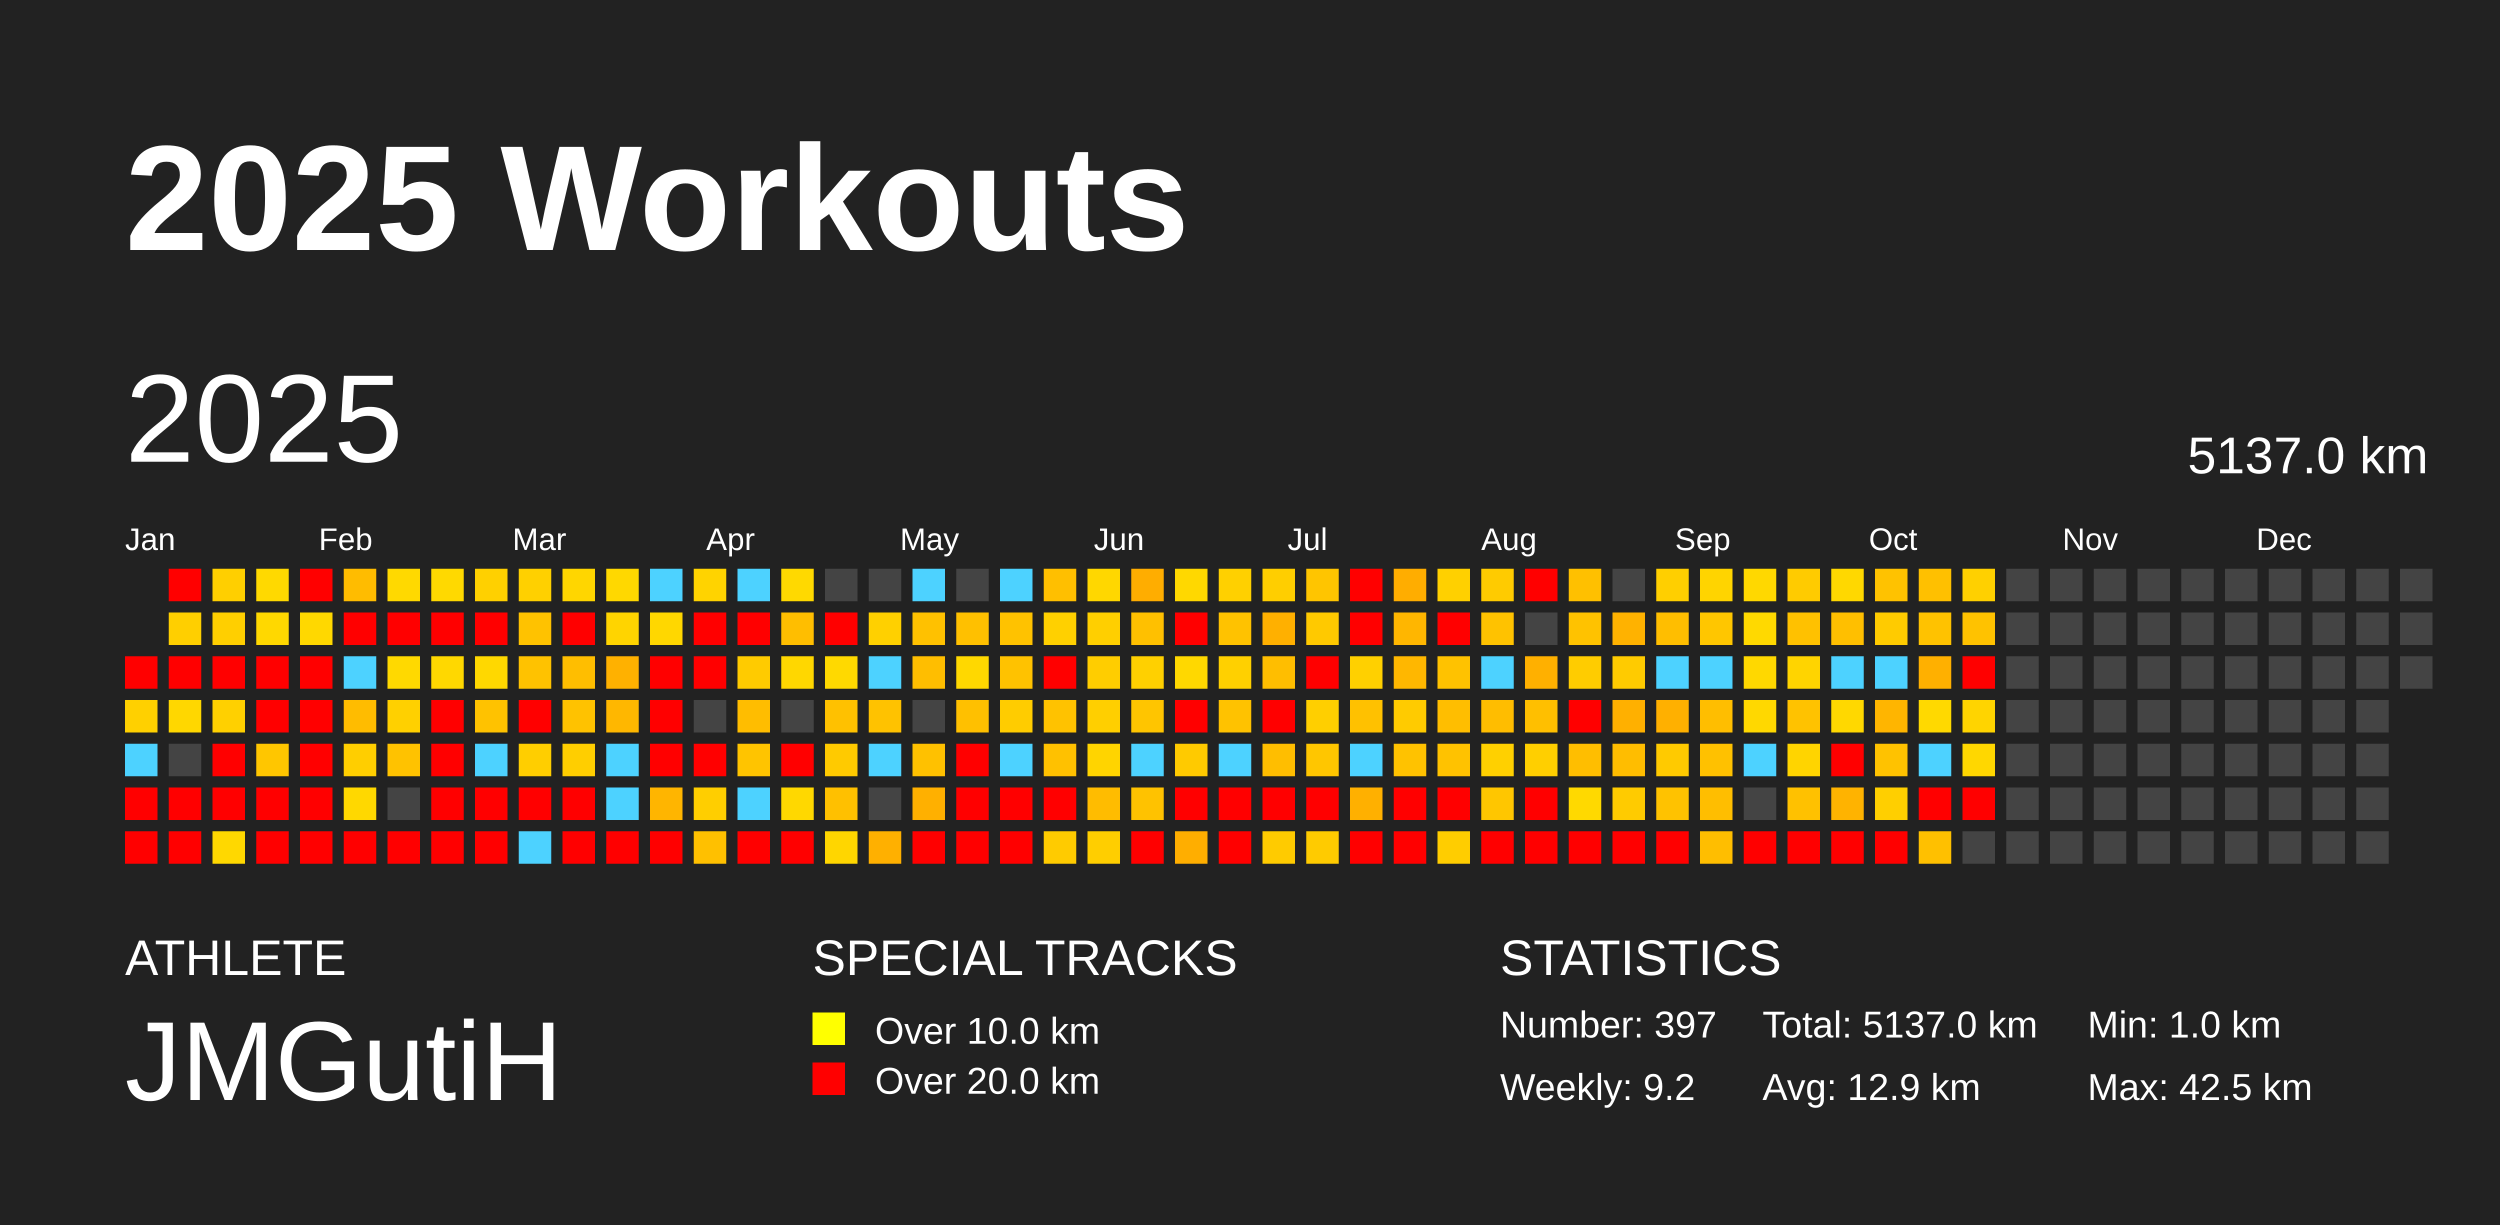
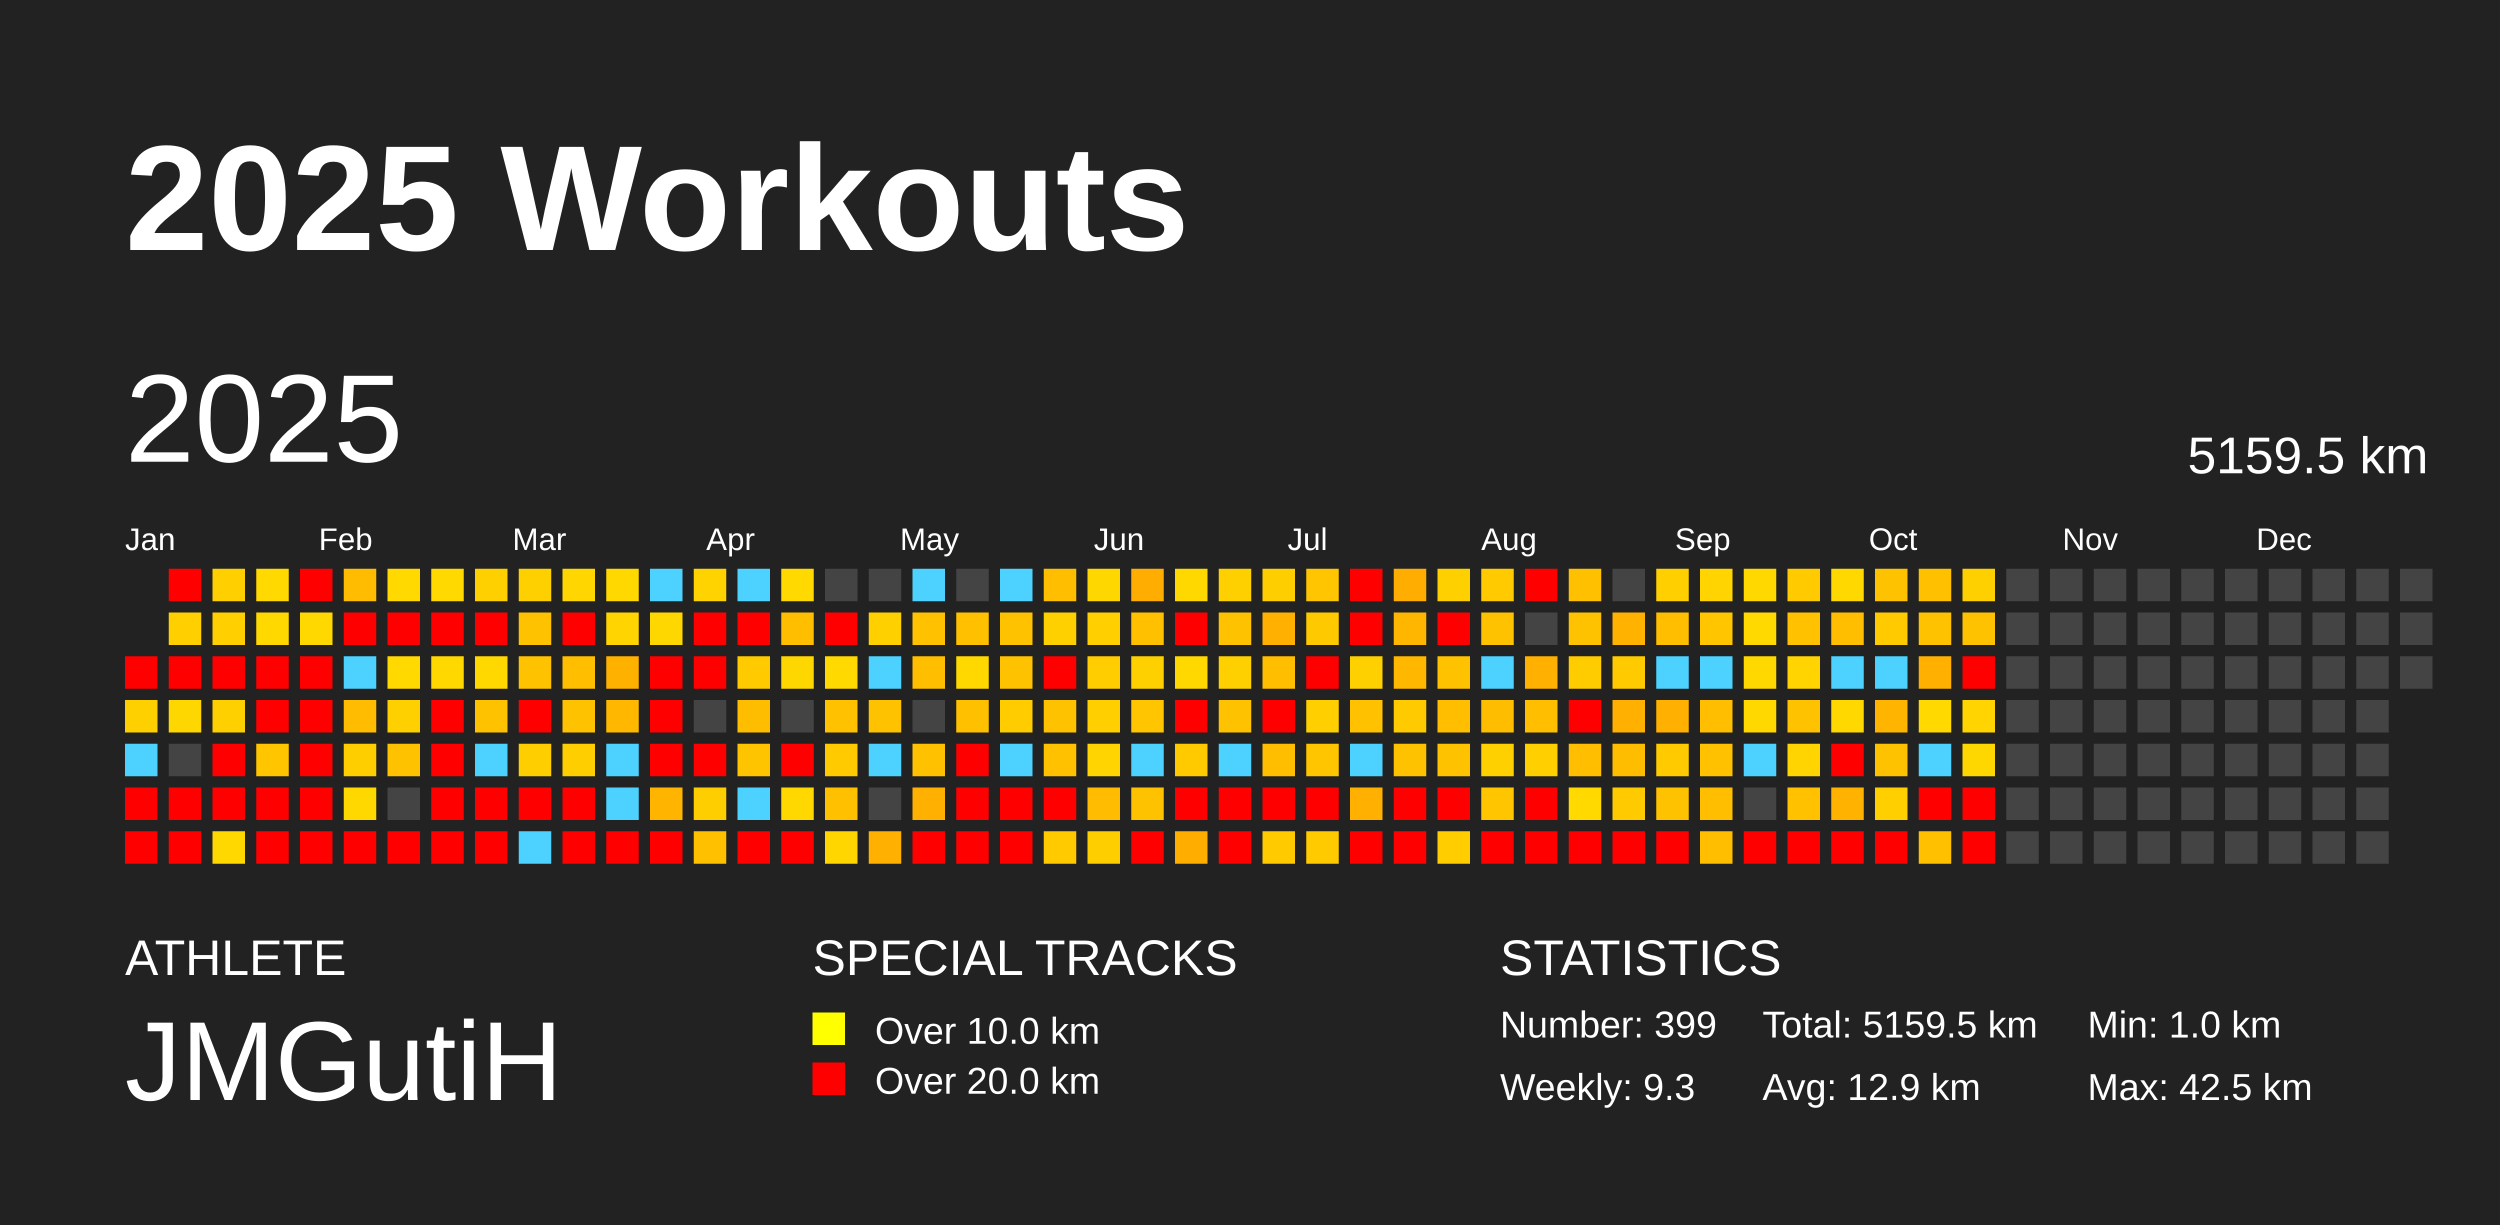
<svg xmlns="http://www.w3.org/2000/svg" baseProfile="full" height="98mm" version="1.1" viewBox="0,0,200,98" width="200mm">
  <defs />
  <rect fill="#222222" height="98" width="200" x="0" y="0" />
  <text fill="#FFFFFF" style="font-size:12px; font-family:Arial; font-weight:bold;" x="10" y="20">2025 Workouts</text>
  <text fill="#FFFFFF" style="font-size:4px; font-family:Arial" x="10" y="78">ATHLETE</text>
  <text fill="#FFFFFF" style="font-size:9px; font-family:Arial" x="10" y="88">JMGutiH</text>
  <text fill="#FFFFFF" style="font-size:4px; font-family:Arial" x="65" y="78">SPECIAL TRACKS</text>
  <rect fill="yellow" height="2.6" width="2.6" x="65" y="81" />
  <text fill="#FFFFFF" style="font-size:3px; font-family:Arial" x="70" y="83.5">Over 10.0 km</text>
  <rect fill="red" height="2.6" width="2.6" x="65" y="85" />
  <text fill="#FFFFFF" style="font-size:3px; font-family:Arial" x="70" y="87.5">Over 20.0 km</text>
  <text fill="#FFFFFF" style="font-size:4px; font-family:Arial" x="120" y="78">STATISTICS</text>
-   <text fill="#FFFFFF" style="font-size:3px; font-family:Arial" x="120" y="83">Number: 397</text>
-   <text fill="#FFFFFF" style="font-size:3px; font-family:Arial" x="120" y="88">Weekly: 9.2</text>
-   <text fill="#FFFFFF" style="font-size:3px; font-family:Arial" x="141" y="83">Total: 5137.0 km</text>
+   <text fill="#FFFFFF" style="font-size:3px; font-family:Arial" x="120" y="83">Number: 399</text>
+   <text fill="#FFFFFF" style="font-size:3px; font-family:Arial" x="120" y="88">Weekly: 9.3</text>
+   <text fill="#FFFFFF" style="font-size:3px; font-family:Arial" x="141" y="83">Total: 5159.5 km</text>
  <text fill="#FFFFFF" style="font-size:3px; font-family:Arial" x="141" y="88">Avg: 12.9 km</text>
  <text fill="#FFFFFF" style="font-size:3px; font-family:Arial" x="167" y="83">Min: 1.0 km</text>
  <text fill="#FFFFFF" style="font-size:3px; font-family:Arial" x="167" y="88">Max: 42.5 km</text>
  <text dominant-baseline="hanging" fill="#FFFFFF" style="font-size:10.0px; font-family:Arial;" x="10" y="30">2025</text>
-   <text dominant-baseline="hanging" fill="#FFFFFF" style="font-size:4.125px; font-family:Arial;" x="175" y="35">5137.0 km</text>
+   <text dominant-baseline="hanging" fill="#FFFFFF" style="font-size:4.125px; font-family:Arial;" x="175" y="35">5159.5 km</text>
  <text fill="#FFFFFF" style="font-size:2.5px; font-family:Arial" x="10.0" y="44">Jan</text>
  <text fill="#FFFFFF" style="font-size:2.5px; font-family:Arial" x="25.5" y="44">Feb</text>
  <text fill="#FFFFFF" style="font-size:2.5px; font-family:Arial" x="41.0" y="44">Mar</text>
  <text fill="#FFFFFF" style="font-size:2.5px; font-family:Arial" x="56.5" y="44">Apr</text>
  <text fill="#FFFFFF" style="font-size:2.5px; font-family:Arial" x="72.0" y="44">May</text>
  <text fill="#FFFFFF" style="font-size:2.5px; font-family:Arial" x="87.5" y="44">Jun</text>
  <text fill="#FFFFFF" style="font-size:2.5px; font-family:Arial" x="103.0" y="44">Jul</text>
  <text fill="#FFFFFF" style="font-size:2.5px; font-family:Arial" x="118.5" y="44">Aug</text>
  <text fill="#FFFFFF" style="font-size:2.5px; font-family:Arial" x="134.0" y="44">Sep</text>
  <text fill="#FFFFFF" style="font-size:2.5px; font-family:Arial" x="149.5" y="44">Oct</text>
  <text fill="#FFFFFF" style="font-size:2.5px; font-family:Arial" x="165.0" y="44">Nov</text>
  <text fill="#FFFFFF" style="font-size:2.5px; font-family:Arial" x="180.5" y="44">Dec</text>
  <rect fill="red" height="2.6" width="2.6" x="10.0" y="52.5" />
  <rect fill="#ffd000" height="2.6" width="2.6" x="10.0" y="56.0" />
  <rect fill="#4dd2ff" height="2.6" width="2.6" x="10.0" y="59.5" />
  <rect fill="red" height="2.6" width="2.6" x="10.0" y="63.0" />
  <rect fill="red" height="2.6" width="2.6" x="10.0" y="66.5" />
  <rect fill="red" height="2.6" width="2.6" x="13.5" y="45.5" />
  <rect fill="#ffcf00" height="2.6" width="2.6" x="13.5" y="49.0" />
  <rect fill="red" height="2.6" width="2.6" x="13.5" y="52.5" />
  <rect fill="#ffd700" height="2.6" width="2.6" x="13.5" y="56.0" />
  <rect fill="#444444" height="2.6" width="2.6" x="13.5" y="59.5" />
  <rect fill="red" height="2.6" width="2.6" x="13.5" y="63.0" />
  <rect fill="red" height="2.6" width="2.6" x="13.5" y="66.5" />
  <rect fill="#ffcf00" height="2.6" width="2.6" x="17.0" y="45.5" />
  <rect fill="#ffcf00" height="2.6" width="2.6" x="17.0" y="49.0" />
  <rect fill="red" height="2.6" width="2.6" x="17.0" y="52.5" />
  <rect fill="#ffd000" height="2.6" width="2.6" x="17.0" y="56.0" />
  <rect fill="red" height="2.6" width="2.6" x="17.0" y="59.5" />
  <rect fill="red" height="2.6" width="2.6" x="17.0" y="63.0" />
  <rect fill="#ffd800" height="2.6" width="2.6" x="17.0" y="66.5" />
  <rect fill="#ffd900" height="2.6" width="2.6" x="20.5" y="45.5" />
  <rect fill="#ffd800" height="2.6" width="2.6" x="20.5" y="49.0" />
  <rect fill="red" height="2.6" width="2.6" x="20.5" y="52.5" />
  <rect fill="red" height="2.6" width="2.6" x="20.5" y="56.0" />
  <rect fill="#ffc600" height="2.6" width="2.6" x="20.5" y="59.5" />
  <rect fill="red" height="2.6" width="2.6" x="20.5" y="63.0" />
  <rect fill="red" height="2.6" width="2.6" x="20.5" y="66.5" />
  <rect fill="red" height="2.6" width="2.6" x="24.0" y="45.5" />
  <rect fill="#ffd800" height="2.6" width="2.6" x="24.0" y="49.0" />
  <rect fill="red" height="2.6" width="2.6" x="24.0" y="52.5" />
  <rect fill="red" height="2.6" width="2.6" x="24.0" y="56.0" />
  <rect fill="red" height="2.6" width="2.6" x="24.0" y="59.5" />
  <rect fill="red" height="2.6" width="2.6" x="24.0" y="63.0" />
  <rect fill="red" height="2.6" width="2.6" x="24.0" y="66.5" />
  <rect fill="#ffbc00" height="2.6" width="2.6" x="27.5" y="45.5" />
  <rect fill="red" height="2.6" width="2.6" x="27.5" y="49.0" />
  <rect fill="#4dd2ff" height="2.6" width="2.6" x="27.5" y="52.5" />
  <rect fill="#ffbc00" height="2.6" width="2.6" x="27.5" y="56.0" />
  <rect fill="#ffce00" height="2.6" width="2.6" x="27.5" y="59.5" />
  <rect fill="#ffd800" height="2.6" width="2.6" x="27.5" y="63.0" />
  <rect fill="red" height="2.6" width="2.6" x="27.5" y="66.5" />
  <rect fill="#ffd900" height="2.6" width="2.6" x="31.0" y="45.5" />
  <rect fill="red" height="2.6" width="2.6" x="31.0" y="49.0" />
  <rect fill="#ffd900" height="2.6" width="2.6" x="31.0" y="52.5" />
  <rect fill="#ffd000" height="2.6" width="2.6" x="31.0" y="56.0" />
  <rect fill="#ffc200" height="2.6" width="2.6" x="31.0" y="59.5" />
  <rect fill="#444444" height="2.6" width="2.6" x="31.0" y="63.0" />
  <rect fill="red" height="2.6" width="2.6" x="31.0" y="66.5" />
  <rect fill="#ffd900" height="2.6" width="2.6" x="34.5" y="45.5" />
  <rect fill="red" height="2.6" width="2.6" x="34.5" y="49.0" />
  <rect fill="#ffd800" height="2.6" width="2.6" x="34.5" y="52.5" />
  <rect fill="red" height="2.6" width="2.6" x="34.5" y="56.0" />
  <rect fill="red" height="2.6" width="2.6" x="34.5" y="59.5" />
  <rect fill="red" height="2.6" width="2.6" x="34.5" y="63.0" />
  <rect fill="red" height="2.6" width="2.6" x="34.5" y="66.5" />
  <rect fill="#ffd000" height="2.6" width="2.6" x="38.0" y="45.5" />
  <rect fill="red" height="2.6" width="2.6" x="38.0" y="49.0" />
  <rect fill="#ffd800" height="2.6" width="2.6" x="38.0" y="52.5" />
  <rect fill="#ffc200" height="2.6" width="2.6" x="38.0" y="56.0" />
  <rect fill="#4dd2ff" height="2.6" width="2.6" x="38.0" y="59.5" />
  <rect fill="red" height="2.6" width="2.6" x="38.0" y="63.0" />
  <rect fill="red" height="2.6" width="2.6" x="38.0" y="66.5" />
  <rect fill="#ffd000" height="2.6" width="2.6" x="41.5" y="45.5" />
  <rect fill="#ffc200" height="2.6" width="2.6" x="41.5" y="49.0" />
  <rect fill="#ffc200" height="2.6" width="2.6" x="41.5" y="52.5" />
  <rect fill="red" height="2.6" width="2.6" x="41.5" y="56.0" />
  <rect fill="#ffce00" height="2.6" width="2.6" x="41.5" y="59.5" />
  <rect fill="red" height="2.6" width="2.6" x="41.5" y="63.0" />
  <rect fill="#4dd2ff" height="2.6" width="2.6" x="41.5" y="66.5" />
  <rect fill="#ffd600" height="2.6" width="2.6" x="45.0" y="45.5" />
  <rect fill="red" height="2.6" width="2.6" x="45.0" y="49.0" />
  <rect fill="#ffbe00" height="2.6" width="2.6" x="45.0" y="52.5" />
  <rect fill="#ffc200" height="2.6" width="2.6" x="45.0" y="56.0" />
  <rect fill="#ffce00" height="2.6" width="2.6" x="45.0" y="59.5" />
  <rect fill="red" height="2.6" width="2.6" x="45.0" y="63.0" />
  <rect fill="red" height="2.6" width="2.6" x="45.0" y="66.5" />
  <rect fill="#ffd800" height="2.6" width="2.6" x="48.5" y="45.5" />
  <rect fill="#ffd400" height="2.6" width="2.6" x="48.5" y="49.0" />
  <rect fill="#ffb100" height="2.6" width="2.6" x="48.5" y="52.5" />
  <rect fill="#ffb700" height="2.6" width="2.6" x="48.5" y="56.0" />
  <rect fill="#4dd2ff" height="2.6" width="2.6" x="48.5" y="59.5" />
  <rect fill="#4dd2ff" height="2.6" width="2.6" x="48.5" y="63.0" />
  <rect fill="red" height="2.6" width="2.6" x="48.5" y="66.5" />
  <rect fill="#4dd2ff" height="2.6" width="2.6" x="52.0" y="45.5" />
  <rect fill="#ffd700" height="2.6" width="2.6" x="52.0" y="49.0" />
  <rect fill="red" height="2.6" width="2.6" x="52.0" y="52.5" />
  <rect fill="red" height="2.6" width="2.6" x="52.0" y="56.0" />
  <rect fill="red" height="2.6" width="2.6" x="52.0" y="59.5" />
  <rect fill="#ffb500" height="2.6" width="2.6" x="52.0" y="63.0" />
  <rect fill="red" height="2.6" width="2.6" x="52.0" y="66.5" />
  <rect fill="#ffd300" height="2.6" width="2.6" x="55.5" y="45.5" />
  <rect fill="red" height="2.6" width="2.6" x="55.5" y="49.0" />
  <rect fill="red" height="2.6" width="2.6" x="55.5" y="52.5" />
  <rect fill="#444444" height="2.6" width="2.6" x="55.5" y="56.0" />
  <rect fill="red" height="2.6" width="2.6" x="55.5" y="59.5" />
  <rect fill="#ffce00" height="2.6" width="2.6" x="55.5" y="63.0" />
  <rect fill="#ffc000" height="2.6" width="2.6" x="55.5" y="66.5" />
  <rect fill="#4dd2ff" height="2.6" width="2.6" x="59.0" y="45.5" />
  <rect fill="red" height="2.6" width="2.6" x="59.0" y="49.0" />
  <rect fill="#ffcb00" height="2.6" width="2.6" x="59.0" y="52.5" />
  <rect fill="#ffbd00" height="2.6" width="2.6" x="59.0" y="56.0" />
  <rect fill="#ffc400" height="2.6" width="2.6" x="59.0" y="59.5" />
  <rect fill="#4dd2ff" height="2.6" width="2.6" x="59.0" y="63.0" />
  <rect fill="red" height="2.6" width="2.6" x="59.0" y="66.5" />
  <rect fill="#ffd900" height="2.6" width="2.6" x="62.5" y="45.5" />
  <rect fill="#ffbe00" height="2.6" width="2.6" x="62.5" y="49.0" />
  <rect fill="#ffd700" height="2.6" width="2.6" x="62.5" y="52.5" />
  <rect fill="#444444" height="2.6" width="2.6" x="62.5" y="56.0" />
  <rect fill="red" height="2.6" width="2.6" x="62.5" y="59.5" />
  <rect fill="#ffd800" height="2.6" width="2.6" x="62.5" y="63.0" />
  <rect fill="red" height="2.6" width="2.6" x="62.5" y="66.5" />
  <rect fill="#444444" height="2.6" width="2.6" x="66.0" y="45.5" />
  <rect fill="red" height="2.6" width="2.6" x="66.0" y="49.0" />
  <rect fill="#ffd900" height="2.6" width="2.6" x="66.0" y="52.5" />
  <rect fill="#ffc100" height="2.6" width="2.6" x="66.0" y="56.0" />
  <rect fill="#ffca00" height="2.6" width="2.6" x="66.0" y="59.5" />
  <rect fill="#ffc000" height="2.6" width="2.6" x="66.0" y="63.0" />
  <rect fill="#ffd600" height="2.6" width="2.6" x="66.0" y="66.5" />
  <rect fill="#444444" height="2.6" width="2.6" x="69.5" y="45.5" />
  <rect fill="#ffd000" height="2.6" width="2.6" x="69.5" y="49.0" />
  <rect fill="#4dd2ff" height="2.6" width="2.6" x="69.5" y="52.5" />
  <rect fill="#ffc200" height="2.6" width="2.6" x="69.5" y="56.0" />
  <rect fill="#4dd2ff" height="2.6" width="2.6" x="69.5" y="59.5" />
  <rect fill="#444444" height="2.6" width="2.6" x="69.5" y="63.0" />
  <rect fill="#ffb000" height="2.6" width="2.6" x="69.5" y="66.5" />
  <rect fill="#4dd2ff" height="2.6" width="2.6" x="73.0" y="45.5" />
  <rect fill="#ffc100" height="2.6" width="2.6" x="73.0" y="49.0" />
  <rect fill="#ffbe00" height="2.6" width="2.6" x="73.0" y="52.5" />
  <rect fill="#444444" height="2.6" width="2.6" x="73.0" y="56.0" />
  <rect fill="#ffc100" height="2.6" width="2.6" x="73.0" y="59.5" />
  <rect fill="#ffb000" height="2.6" width="2.6" x="73.0" y="63.0" />
  <rect fill="red" height="2.6" width="2.6" x="73.0" y="66.5" />
  <rect fill="#444444" height="2.6" width="2.6" x="76.5" y="45.5" />
  <rect fill="#ffc000" height="2.6" width="2.6" x="76.5" y="49.0" />
  <rect fill="#ffd800" height="2.6" width="2.6" x="76.5" y="52.5" />
  <rect fill="#ffc000" height="2.6" width="2.6" x="76.5" y="56.0" />
  <rect fill="red" height="2.6" width="2.6" x="76.5" y="59.5" />
  <rect fill="red" height="2.6" width="2.6" x="76.5" y="63.0" />
  <rect fill="red" height="2.6" width="2.6" x="76.5" y="66.5" />
  <rect fill="#4dd2ff" height="2.6" width="2.6" x="80.0" y="45.5" />
  <rect fill="#ffc200" height="2.6" width="2.6" x="80.0" y="49.0" />
  <rect fill="#ffc200" height="2.6" width="2.6" x="80.0" y="52.5" />
  <rect fill="#ffcc00" height="2.6" width="2.6" x="80.0" y="56.0" />
  <rect fill="#4dd2ff" height="2.6" width="2.6" x="80.0" y="59.5" />
  <rect fill="red" height="2.6" width="2.6" x="80.0" y="63.0" />
  <rect fill="red" height="2.6" width="2.6" x="80.0" y="66.5" />
  <rect fill="#ffbf00" height="2.6" width="2.6" x="83.5" y="45.5" />
  <rect fill="#ffd000" height="2.6" width="2.6" x="83.5" y="49.0" />
  <rect fill="red" height="2.6" width="2.6" x="83.5" y="52.5" />
  <rect fill="#ffc200" height="2.6" width="2.6" x="83.5" y="56.0" />
  <rect fill="#ffc100" height="2.6" width="2.6" x="83.5" y="59.5" />
  <rect fill="red" height="2.6" width="2.6" x="83.5" y="63.0" />
  <rect fill="#ffcb00" height="2.6" width="2.6" x="83.5" y="66.5" />
  <rect fill="#ffd700" height="2.6" width="2.6" x="87.0" y="45.5" />
  <rect fill="#ffcf00" height="2.6" width="2.6" x="87.0" y="49.0" />
  <rect fill="#ffcd00" height="2.6" width="2.6" x="87.0" y="52.5" />
  <rect fill="#ffcf00" height="2.6" width="2.6" x="87.0" y="56.0" />
  <rect fill="#ffd400" height="2.6" width="2.6" x="87.0" y="59.5" />
  <rect fill="#ffbc00" height="2.6" width="2.6" x="87.0" y="63.0" />
  <rect fill="#ffce00" height="2.6" width="2.6" x="87.0" y="66.5" />
  <rect fill="#ffad00" height="2.6" width="2.6" x="90.5" y="45.5" />
  <rect fill="#ffc000" height="2.6" width="2.6" x="90.5" y="49.0" />
  <rect fill="#ffd000" height="2.6" width="2.6" x="90.5" y="52.5" />
  <rect fill="#ffc500" height="2.6" width="2.6" x="90.5" y="56.0" />
  <rect fill="#4dd2ff" height="2.6" width="2.6" x="90.5" y="59.5" />
  <rect fill="#ffc200" height="2.6" width="2.6" x="90.5" y="63.0" />
  <rect fill="red" height="2.6" width="2.6" x="90.5" y="66.5" />
  <rect fill="#ffd800" height="2.6" width="2.6" x="94.0" y="45.5" />
  <rect fill="red" height="2.6" width="2.6" x="94.0" y="49.0" />
  <rect fill="#ffd800" height="2.6" width="2.6" x="94.0" y="52.5" />
  <rect fill="red" height="2.6" width="2.6" x="94.0" y="56.0" />
  <rect fill="#ffca00" height="2.6" width="2.6" x="94.0" y="59.5" />
  <rect fill="red" height="2.6" width="2.6" x="94.0" y="63.0" />
  <rect fill="#ffae00" height="2.6" width="2.6" x="94.0" y="66.5" />
  <rect fill="#ffd000" height="2.6" width="2.6" x="97.5" y="45.5" />
  <rect fill="#ffc200" height="2.6" width="2.6" x="97.5" y="49.0" />
  <rect fill="#ffd000" height="2.6" width="2.6" x="97.5" y="52.5" />
  <rect fill="#ffc200" height="2.6" width="2.6" x="97.5" y="56.0" />
  <rect fill="#4dd2ff" height="2.6" width="2.6" x="97.5" y="59.5" />
  <rect fill="red" height="2.6" width="2.6" x="97.5" y="63.0" />
  <rect fill="red" height="2.6" width="2.6" x="97.5" y="66.5" />
  <rect fill="#ffce00" height="2.6" width="2.6" x="101.0" y="45.5" />
  <rect fill="#ffb000" height="2.6" width="2.6" x="101.0" y="49.0" />
  <rect fill="#ffbe00" height="2.6" width="2.6" x="101.0" y="52.5" />
  <rect fill="red" height="2.6" width="2.6" x="101.0" y="56.0" />
  <rect fill="#ffbe00" height="2.6" width="2.6" x="101.0" y="59.5" />
  <rect fill="red" height="2.6" width="2.6" x="101.0" y="63.0" />
  <rect fill="#ffcb00" height="2.6" width="2.6" x="101.0" y="66.5" />
  <rect fill="#ffc500" height="2.6" width="2.6" x="104.5" y="45.5" />
  <rect fill="#ffc900" height="2.6" width="2.6" x="104.5" y="49.0" />
  <rect fill="red" height="2.6" width="2.6" x="104.5" y="52.5" />
  <rect fill="#ffcf00" height="2.6" width="2.6" x="104.5" y="56.0" />
  <rect fill="#ffc600" height="2.6" width="2.6" x="104.5" y="59.5" />
  <rect fill="red" height="2.6" width="2.6" x="104.5" y="63.0" />
  <rect fill="#ffcb00" height="2.6" width="2.6" x="104.5" y="66.5" />
  <rect fill="red" height="2.6" width="2.6" x="108.0" y="45.5" />
  <rect fill="red" height="2.6" width="2.6" x="108.0" y="49.0" />
  <rect fill="#ffd000" height="2.6" width="2.6" x="108.0" y="52.5" />
  <rect fill="#ffc100" height="2.6" width="2.6" x="108.0" y="56.0" />
  <rect fill="#4dd2ff" height="2.6" width="2.6" x="108.0" y="59.5" />
  <rect fill="#ffb000" height="2.6" width="2.6" x="108.0" y="63.0" />
  <rect fill="red" height="2.6" width="2.6" x="108.0" y="66.5" />
  <rect fill="#ffad00" height="2.6" width="2.6" x="111.5" y="45.5" />
  <rect fill="#ffb600" height="2.6" width="2.6" x="111.5" y="49.0" />
  <rect fill="#ffb700" height="2.6" width="2.6" x="111.5" y="52.5" />
  <rect fill="#ffcb00" height="2.6" width="2.6" x="111.5" y="56.0" />
  <rect fill="#ffc200" height="2.6" width="2.6" x="111.5" y="59.5" />
  <rect fill="red" height="2.6" width="2.6" x="111.5" y="63.0" />
  <rect fill="red" height="2.6" width="2.6" x="111.5" y="66.5" />
  <rect fill="#ffd000" height="2.6" width="2.6" x="115.0" y="45.5" />
  <rect fill="red" height="2.6" width="2.6" x="115.0" y="49.0" />
  <rect fill="#ffc200" height="2.6" width="2.6" x="115.0" y="52.5" />
  <rect fill="#ffbe00" height="2.6" width="2.6" x="115.0" y="56.0" />
  <rect fill="#ffc200" height="2.6" width="2.6" x="115.0" y="59.5" />
  <rect fill="red" height="2.6" width="2.6" x="115.0" y="63.0" />
  <rect fill="#ffcd00" height="2.6" width="2.6" x="115.0" y="66.5" />
  <rect fill="#ffcb00" height="2.6" width="2.6" x="118.5" y="45.5" />
  <rect fill="#ffc200" height="2.6" width="2.6" x="118.5" y="49.0" />
  <rect fill="#4dd2ff" height="2.6" width="2.6" x="118.5" y="52.5" />
  <rect fill="#ffbd00" height="2.6" width="2.6" x="118.5" y="56.0" />
  <rect fill="#ffd000" height="2.6" width="2.6" x="118.5" y="59.5" />
  <rect fill="#ffc600" height="2.6" width="2.6" x="118.5" y="63.0" />
  <rect fill="red" height="2.6" width="2.6" x="118.5" y="66.5" />
  <rect fill="red" height="2.6" width="2.6" x="122.0" y="45.5" />
  <rect fill="#444444" height="2.6" width="2.6" x="122.0" y="49.0" />
  <rect fill="#ffb000" height="2.6" width="2.6" x="122.0" y="52.5" />
  <rect fill="#ffbf00" height="2.6" width="2.6" x="122.0" y="56.0" />
  <rect fill="#ffcf00" height="2.6" width="2.6" x="122.0" y="59.5" />
  <rect fill="red" height="2.6" width="2.6" x="122.0" y="63.0" />
  <rect fill="red" height="2.6" width="2.6" x="122.0" y="66.5" />
  <rect fill="#ffc000" height="2.6" width="2.6" x="125.5" y="45.5" />
  <rect fill="#ffc200" height="2.6" width="2.6" x="125.5" y="49.0" />
  <rect fill="#ffcc00" height="2.6" width="2.6" x="125.5" y="52.5" />
  <rect fill="red" height="2.6" width="2.6" x="125.5" y="56.0" />
  <rect fill="#ffbe00" height="2.6" width="2.6" x="125.5" y="59.5" />
  <rect fill="#ffd900" height="2.6" width="2.6" x="125.5" y="63.0" />
  <rect fill="red" height="2.6" width="2.6" x="125.5" y="66.5" />
  <rect fill="#444444" height="2.6" width="2.6" x="129.0" y="45.5" />
  <rect fill="#ffb200" height="2.6" width="2.6" x="129.0" y="49.0" />
  <rect fill="#ffcb00" height="2.6" width="2.6" x="129.0" y="52.5" />
  <rect fill="#ffb000" height="2.6" width="2.6" x="129.0" y="56.0" />
  <rect fill="#ffbd00" height="2.6" width="2.6" x="129.0" y="59.5" />
  <rect fill="#ffcb00" height="2.6" width="2.6" x="129.0" y="63.0" />
  <rect fill="red" height="2.6" width="2.6" x="129.0" y="66.5" />
  <rect fill="#ffcf00" height="2.6" width="2.6" x="132.5" y="45.5" />
  <rect fill="#ffbe00" height="2.6" width="2.6" x="132.5" y="49.0" />
  <rect fill="#4dd2ff" height="2.6" width="2.6" x="132.5" y="52.5" />
  <rect fill="#ffb000" height="2.6" width="2.6" x="132.5" y="56.0" />
  <rect fill="#ffca00" height="2.6" width="2.6" x="132.5" y="59.5" />
  <rect fill="#ffc200" height="2.6" width="2.6" x="132.5" y="63.0" />
  <rect fill="red" height="2.6" width="2.6" x="132.5" y="66.5" />
  <rect fill="#ffd400" height="2.6" width="2.6" x="136.0" y="45.5" />
  <rect fill="#ffc600" height="2.6" width="2.6" x="136.0" y="49.0" />
  <rect fill="#4dd2ff" height="2.6" width="2.6" x="136.0" y="52.5" />
  <rect fill="#ffbe00" height="2.6" width="2.6" x="136.0" y="56.0" />
  <rect fill="#ffc100" height="2.6" width="2.6" x="136.0" y="59.5" />
  <rect fill="#ffbe00" height="2.6" width="2.6" x="136.0" y="63.0" />
  <rect fill="#ffbe00" height="2.6" width="2.6" x="136.0" y="66.5" />
  <rect fill="#ffd800" height="2.6" width="2.6" x="139.5" y="45.5" />
  <rect fill="#ffd900" height="2.6" width="2.6" x="139.5" y="49.0" />
  <rect fill="#ffd800" height="2.6" width="2.6" x="139.5" y="52.5" />
  <rect fill="#ffd800" height="2.6" width="2.6" x="139.5" y="56.0" />
  <rect fill="#4dd2ff" height="2.6" width="2.6" x="139.5" y="59.5" />
  <rect fill="#444444" height="2.6" width="2.6" x="139.5" y="63.0" />
  <rect fill="red" height="2.6" width="2.6" x="139.5" y="66.5" />
  <rect fill="#ffcb00" height="2.6" width="2.6" x="143.0" y="45.5" />
  <rect fill="#ffc100" height="2.6" width="2.6" x="143.0" y="49.0" />
  <rect fill="#ffd400" height="2.6" width="2.6" x="143.0" y="52.5" />
  <rect fill="#ffc200" height="2.6" width="2.6" x="143.0" y="56.0" />
  <rect fill="#ffd400" height="2.6" width="2.6" x="143.0" y="59.5" />
  <rect fill="#ffc100" height="2.6" width="2.6" x="143.0" y="63.0" />
  <rect fill="red" height="2.6" width="2.6" x="143.0" y="66.5" />
  <rect fill="#ffd800" height="2.6" width="2.6" x="146.5" y="45.5" />
  <rect fill="#ffbf00" height="2.6" width="2.6" x="146.5" y="49.0" />
  <rect fill="#4dd2ff" height="2.6" width="2.6" x="146.5" y="52.5" />
  <rect fill="#ffd800" height="2.6" width="2.6" x="146.5" y="56.0" />
  <rect fill="red" height="2.6" width="2.6" x="146.5" y="59.5" />
  <rect fill="#ffb300" height="2.6" width="2.6" x="146.5" y="63.0" />
  <rect fill="red" height="2.6" width="2.6" x="146.5" y="66.5" />
  <rect fill="#ffc200" height="2.6" width="2.6" x="150.0" y="45.5" />
  <rect fill="#ffcb00" height="2.6" width="2.6" x="150.0" y="49.0" />
  <rect fill="#4dd2ff" height="2.6" width="2.6" x="150.0" y="52.5" />
  <rect fill="#ffb500" height="2.6" width="2.6" x="150.0" y="56.0" />
  <rect fill="#ffc200" height="2.6" width="2.6" x="150.0" y="59.5" />
  <rect fill="#ffcf00" height="2.6" width="2.6" x="150.0" y="63.0" />
  <rect fill="red" height="2.6" width="2.6" x="150.0" y="66.5" />
  <rect fill="#ffc000" height="2.6" width="2.6" x="153.5" y="45.5" />
  <rect fill="#ffc200" height="2.6" width="2.6" x="153.5" y="49.0" />
  <rect fill="#ffb000" height="2.6" width="2.6" x="153.5" y="52.5" />
  <rect fill="#ffd900" height="2.6" width="2.6" x="153.5" y="56.0" />
  <rect fill="#4dd2ff" height="2.6" width="2.6" x="153.5" y="59.5" />
  <rect fill="red" height="2.6" width="2.6" x="153.5" y="63.0" />
  <rect fill="#ffc000" height="2.6" width="2.6" x="153.5" y="66.5" />
  <rect fill="#ffd000" height="2.6" width="2.6" x="157.0" y="45.5" />
  <rect fill="#ffc200" height="2.6" width="2.6" x="157.0" y="49.0" />
  <rect fill="red" height="2.6" width="2.6" x="157.0" y="52.5" />
  <rect fill="#ffd400" height="2.6" width="2.6" x="157.0" y="56.0" />
  <rect fill="#ffd700" height="2.6" width="2.6" x="157.0" y="59.5" />
  <rect fill="red" height="2.6" width="2.6" x="157.0" y="63.0" />
-   <rect fill="#444444" height="2.6" width="2.6" x="157.0" y="66.5" />
+   <rect fill="red" height="2.6" width="2.6" x="157.0" y="66.5" />
  <rect fill="#444444" height="2.6" width="2.6" x="160.5" y="45.5" />
  <rect fill="#444444" height="2.6" width="2.6" x="160.5" y="49.0" />
  <rect fill="#444444" height="2.6" width="2.6" x="160.5" y="52.5" />
  <rect fill="#444444" height="2.6" width="2.6" x="160.5" y="56.0" />
  <rect fill="#444444" height="2.6" width="2.6" x="160.5" y="59.5" />
  <rect fill="#444444" height="2.6" width="2.6" x="160.5" y="63.0" />
  <rect fill="#444444" height="2.6" width="2.6" x="160.5" y="66.5" />
  <rect fill="#444444" height="2.6" width="2.6" x="164.0" y="45.5" />
  <rect fill="#444444" height="2.6" width="2.6" x="164.0" y="49.0" />
  <rect fill="#444444" height="2.6" width="2.6" x="164.0" y="52.5" />
  <rect fill="#444444" height="2.6" width="2.6" x="164.0" y="56.0" />
  <rect fill="#444444" height="2.6" width="2.6" x="164.0" y="59.5" />
  <rect fill="#444444" height="2.6" width="2.6" x="164.0" y="63.0" />
  <rect fill="#444444" height="2.6" width="2.6" x="164.0" y="66.5" />
  <rect fill="#444444" height="2.6" width="2.6" x="167.5" y="45.5" />
  <rect fill="#444444" height="2.6" width="2.6" x="167.5" y="49.0" />
  <rect fill="#444444" height="2.6" width="2.6" x="167.5" y="52.5" />
  <rect fill="#444444" height="2.6" width="2.6" x="167.5" y="56.0" />
  <rect fill="#444444" height="2.6" width="2.6" x="167.5" y="59.5" />
  <rect fill="#444444" height="2.6" width="2.6" x="167.5" y="63.0" />
  <rect fill="#444444" height="2.6" width="2.6" x="167.5" y="66.5" />
  <rect fill="#444444" height="2.6" width="2.6" x="171.0" y="45.5" />
  <rect fill="#444444" height="2.6" width="2.6" x="171.0" y="49.0" />
  <rect fill="#444444" height="2.6" width="2.6" x="171.0" y="52.5" />
  <rect fill="#444444" height="2.6" width="2.6" x="171.0" y="56.0" />
  <rect fill="#444444" height="2.6" width="2.6" x="171.0" y="59.5" />
  <rect fill="#444444" height="2.6" width="2.6" x="171.0" y="63.0" />
  <rect fill="#444444" height="2.6" width="2.6" x="171.0" y="66.5" />
  <rect fill="#444444" height="2.6" width="2.6" x="174.5" y="45.5" />
  <rect fill="#444444" height="2.6" width="2.6" x="174.5" y="49.0" />
  <rect fill="#444444" height="2.6" width="2.6" x="174.5" y="52.5" />
  <rect fill="#444444" height="2.6" width="2.6" x="174.5" y="56.0" />
  <rect fill="#444444" height="2.6" width="2.6" x="174.5" y="59.5" />
  <rect fill="#444444" height="2.6" width="2.6" x="174.5" y="63.0" />
  <rect fill="#444444" height="2.6" width="2.6" x="174.5" y="66.5" />
  <rect fill="#444444" height="2.6" width="2.6" x="178.0" y="45.5" />
  <rect fill="#444444" height="2.6" width="2.6" x="178.0" y="49.0" />
  <rect fill="#444444" height="2.6" width="2.6" x="178.0" y="52.5" />
  <rect fill="#444444" height="2.6" width="2.6" x="178.0" y="56.0" />
  <rect fill="#444444" height="2.6" width="2.6" x="178.0" y="59.5" />
  <rect fill="#444444" height="2.6" width="2.6" x="178.0" y="63.0" />
  <rect fill="#444444" height="2.6" width="2.6" x="178.0" y="66.5" />
  <rect fill="#444444" height="2.6" width="2.6" x="181.5" y="45.5" />
  <rect fill="#444444" height="2.6" width="2.6" x="181.5" y="49.0" />
  <rect fill="#444444" height="2.6" width="2.6" x="181.5" y="52.5" />
  <rect fill="#444444" height="2.6" width="2.6" x="181.5" y="56.0" />
  <rect fill="#444444" height="2.6" width="2.6" x="181.5" y="59.5" />
  <rect fill="#444444" height="2.6" width="2.6" x="181.5" y="63.0" />
  <rect fill="#444444" height="2.6" width="2.6" x="181.5" y="66.5" />
  <rect fill="#444444" height="2.6" width="2.6" x="185.0" y="45.5" />
  <rect fill="#444444" height="2.6" width="2.6" x="185.0" y="49.0" />
  <rect fill="#444444" height="2.6" width="2.6" x="185.0" y="52.5" />
  <rect fill="#444444" height="2.6" width="2.6" x="185.0" y="56.0" />
  <rect fill="#444444" height="2.6" width="2.6" x="185.0" y="59.5" />
  <rect fill="#444444" height="2.6" width="2.6" x="185.0" y="63.0" />
  <rect fill="#444444" height="2.6" width="2.6" x="185.0" y="66.5" />
  <rect fill="#444444" height="2.6" width="2.6" x="188.5" y="45.5" />
  <rect fill="#444444" height="2.6" width="2.6" x="188.5" y="49.0" />
  <rect fill="#444444" height="2.6" width="2.6" x="188.5" y="52.5" />
  <rect fill="#444444" height="2.6" width="2.6" x="188.5" y="56.0" />
  <rect fill="#444444" height="2.6" width="2.6" x="188.5" y="59.5" />
  <rect fill="#444444" height="2.6" width="2.6" x="188.5" y="63.0" />
  <rect fill="#444444" height="2.6" width="2.6" x="188.5" y="66.5" />
  <rect fill="#444444" height="2.6" width="2.6" x="192.0" y="45.5" />
  <rect fill="#444444" height="2.6" width="2.6" x="192.0" y="49.0" />
  <rect fill="#444444" height="2.6" width="2.6" x="192.0" y="52.5" />
</svg>
